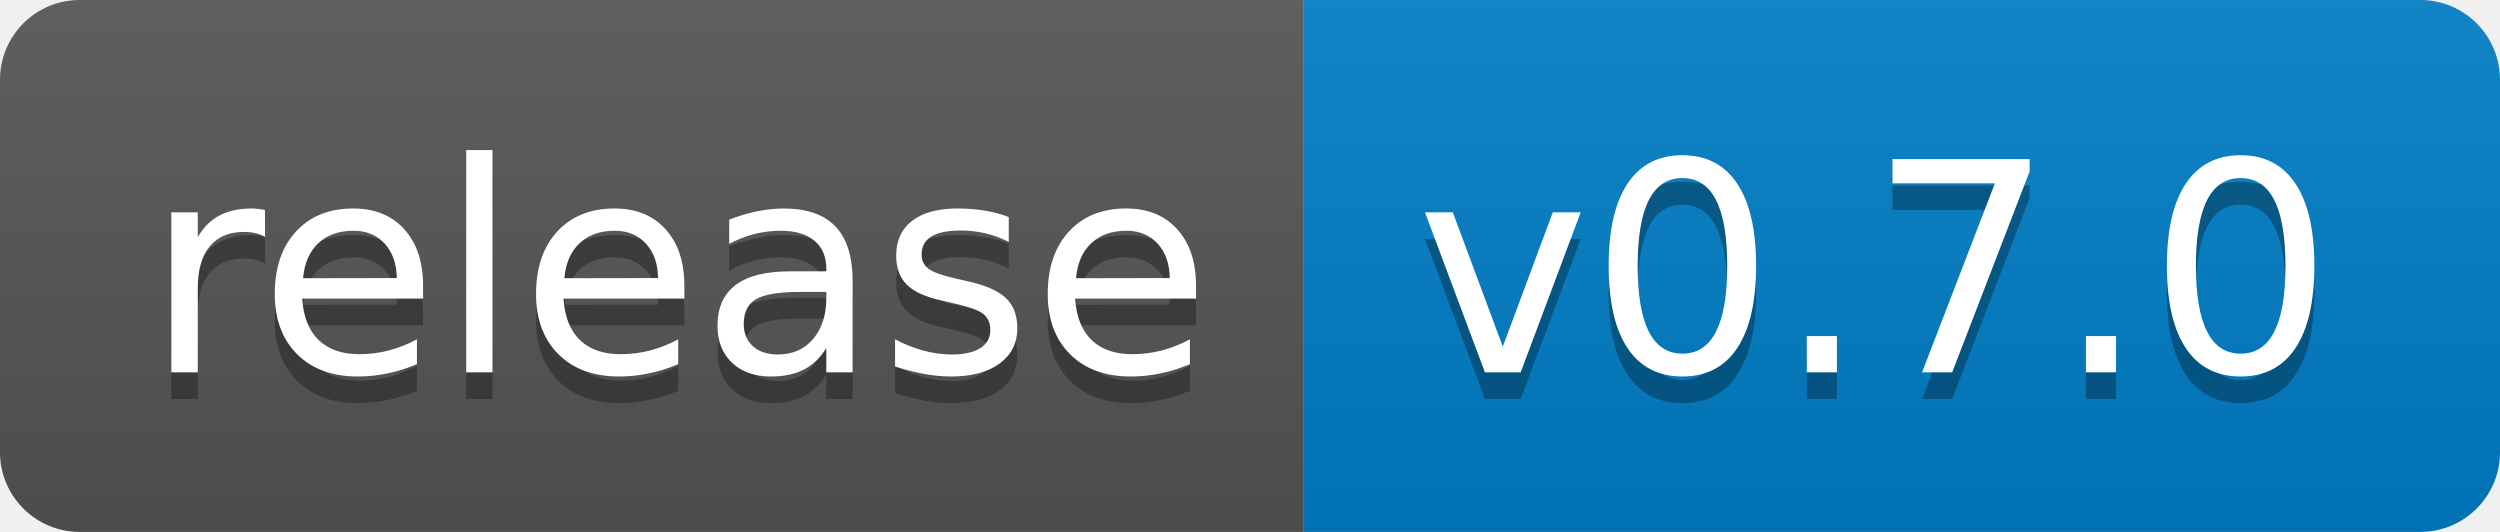
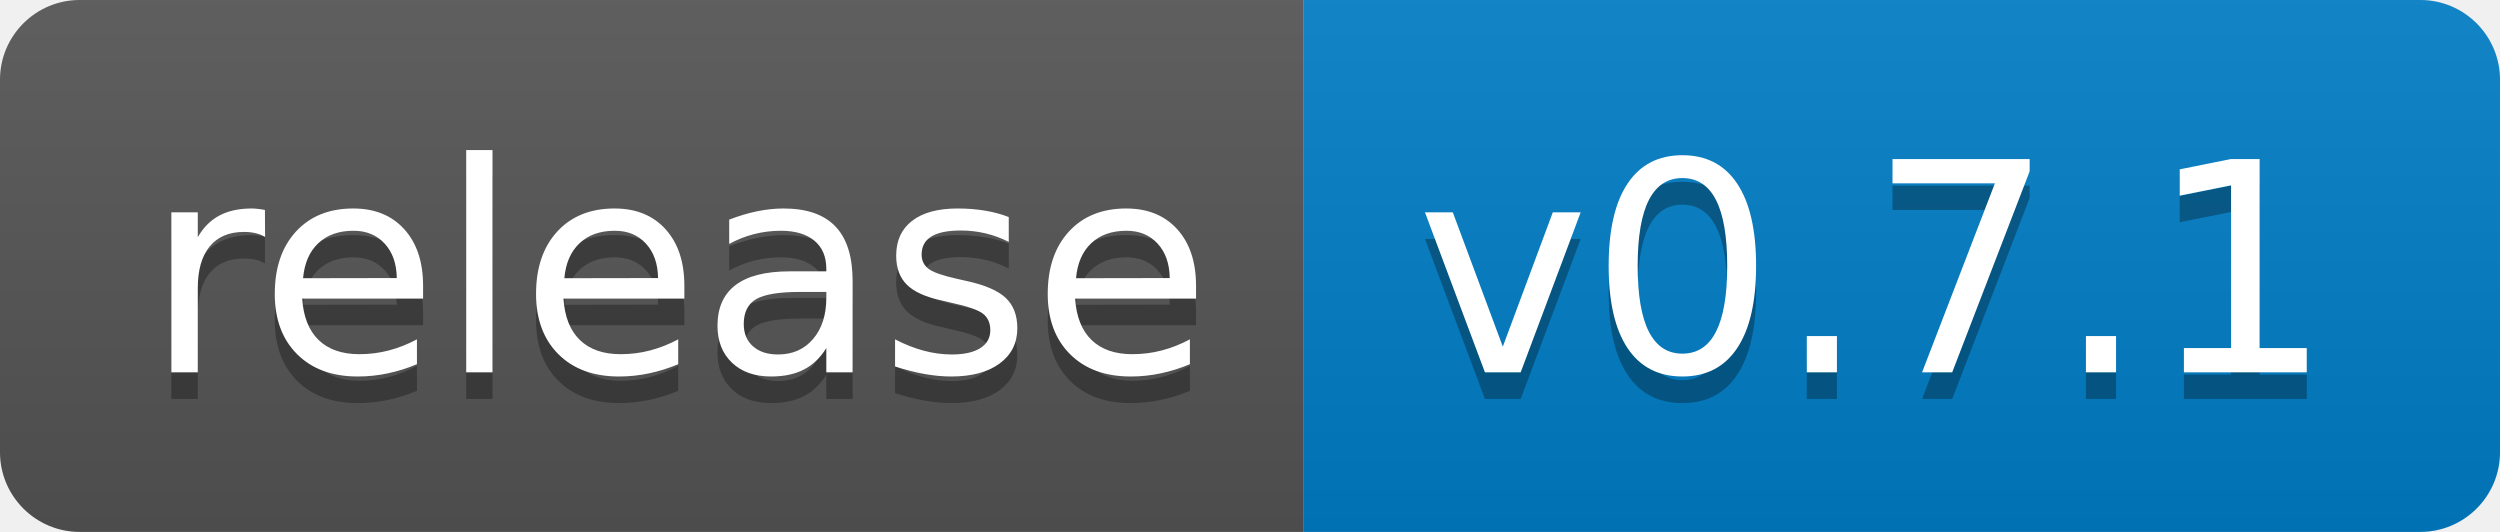
<svg xmlns="http://www.w3.org/2000/svg" width="94" height="20">
  <linearGradient id="b" x2="0" y2="100%">
    <stop offset="0" stop-color="#bbb" stop-opacity=".1" />
    <stop offset="1" stop-opacity=".1" />
  </linearGradient>
  <clipPath id="a">
    <rect width="94" height="20" rx="3" fill="#fff" />
  </clipPath>
  <g clip-path="url(#a)">
    <path fill="#555" d="M0 0h49v20H0z" />
    <path fill="#007ec6" d="M49 0h45v20H49z" />
    <path fill="url(#b)" d="M0 0h94v20H0z" />
  </g>
  <g fill="#fff" text-anchor="middle" font-family="DejaVu Sans,Verdana,Geneva,sans-serif" font-size="110">
    <text x="255" y="150" fill="#010101" fill-opacity=".3" transform="scale(.1)" textLength="390">release</text>
    <text x="255" y="140" transform="scale(.1)" textLength="390">release</text>
-     <text x="705" y="150" fill="#010101" fill-opacity=".3" transform="scale(.1)" textLength="350">v0.7.0</text>
-     <text x="705" y="140" transform="scale(.1)" textLength="350">v0.7.0</text>
+     <text x="705" y="150" fill="#010101" fill-opacity=".3" transform="scale(.1)" textLength="350">v0.7.1</text>
+     <text x="705" y="140" transform="scale(.1)" textLength="350">v0.7.1</text>
  </g>
</svg>
